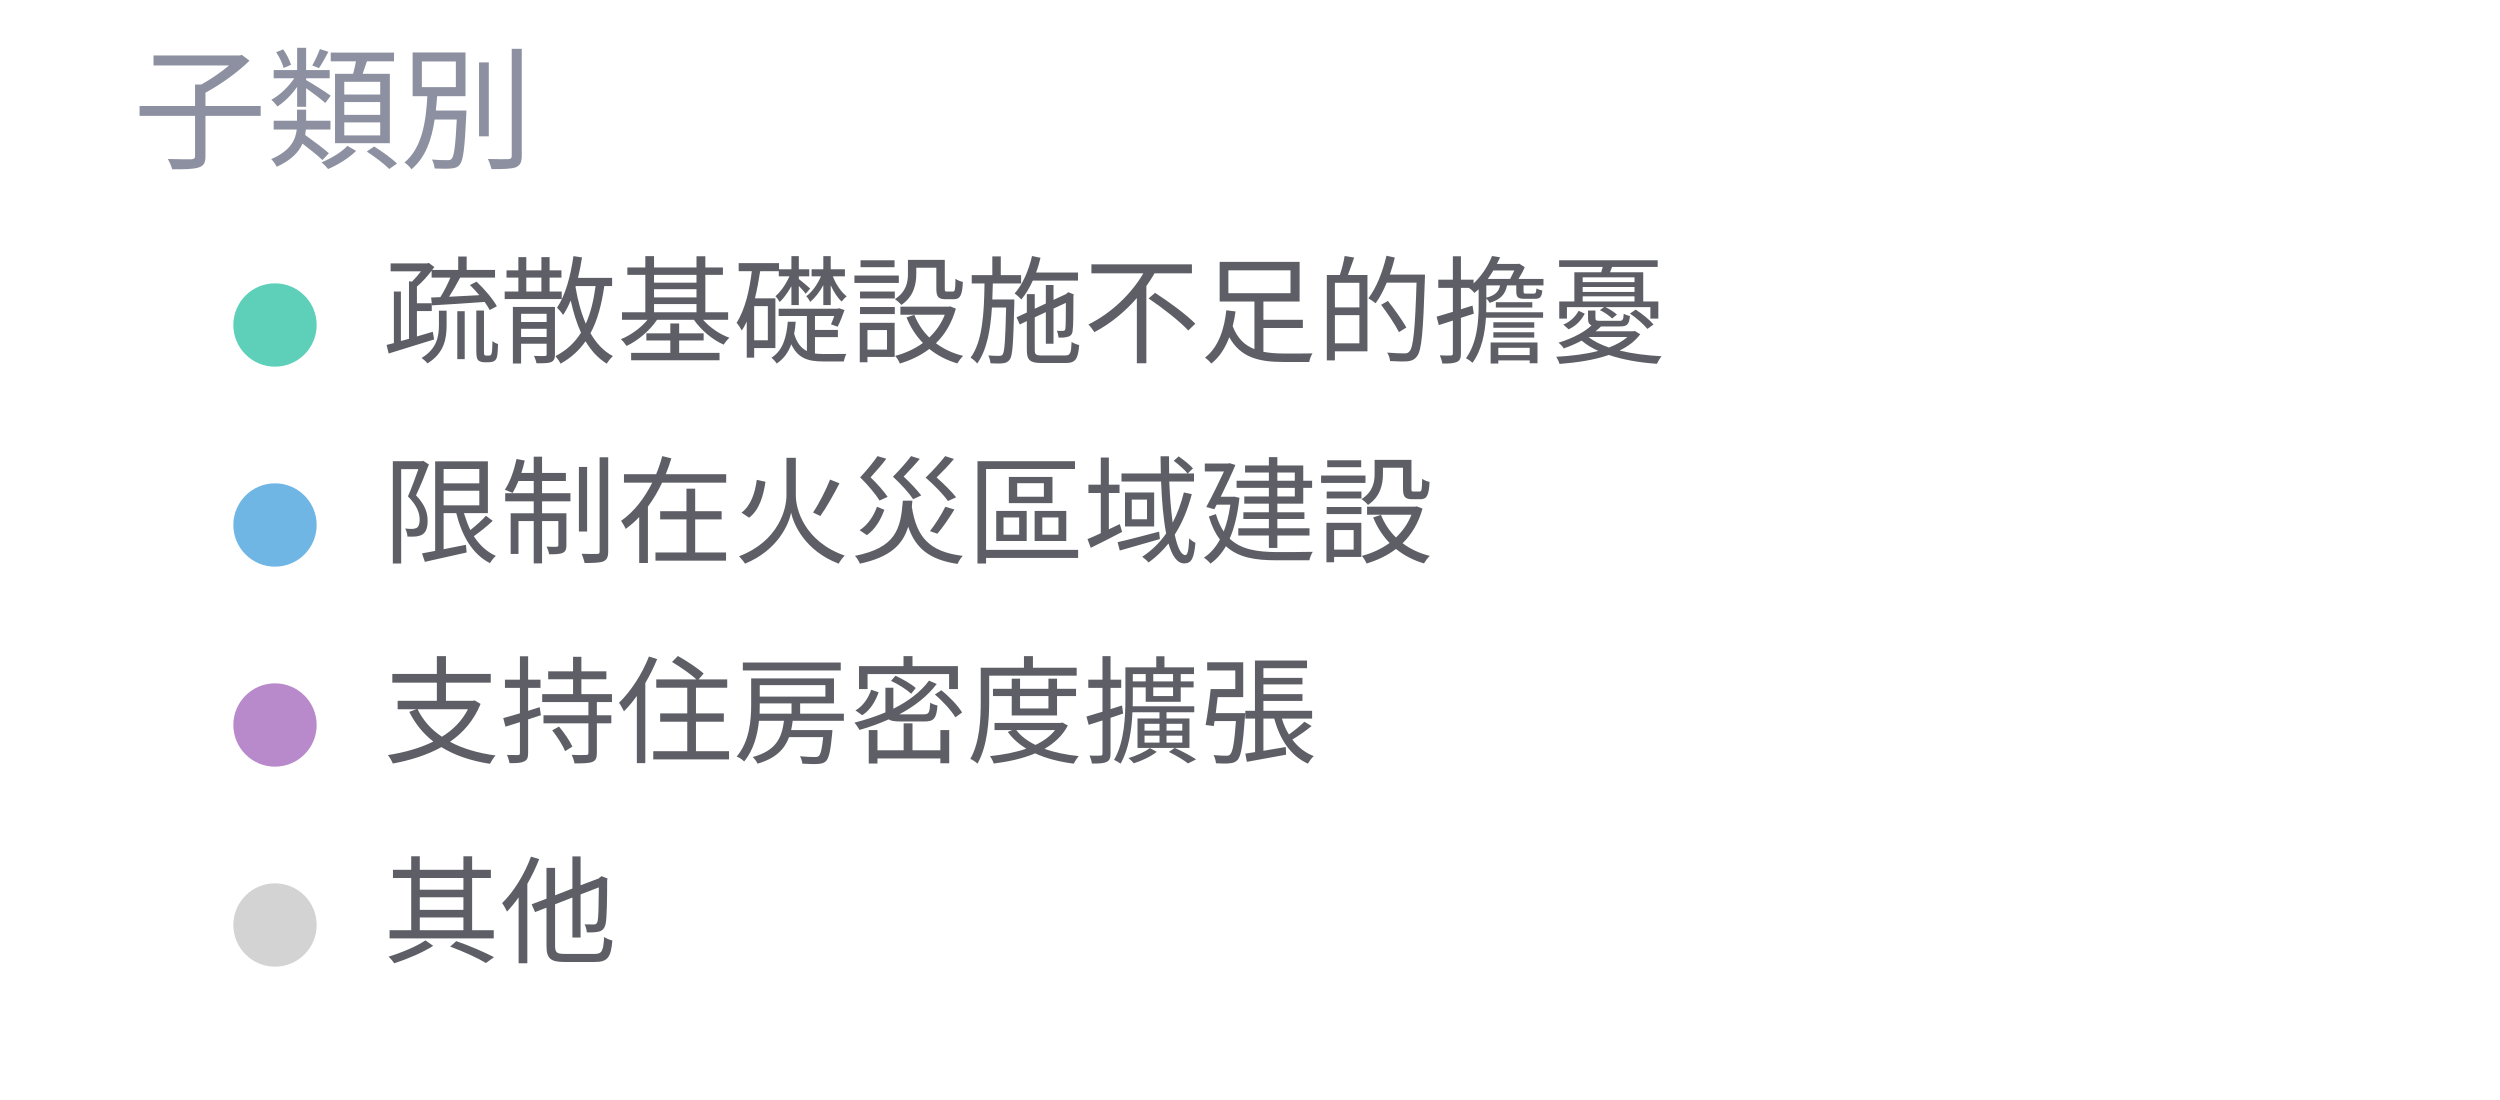
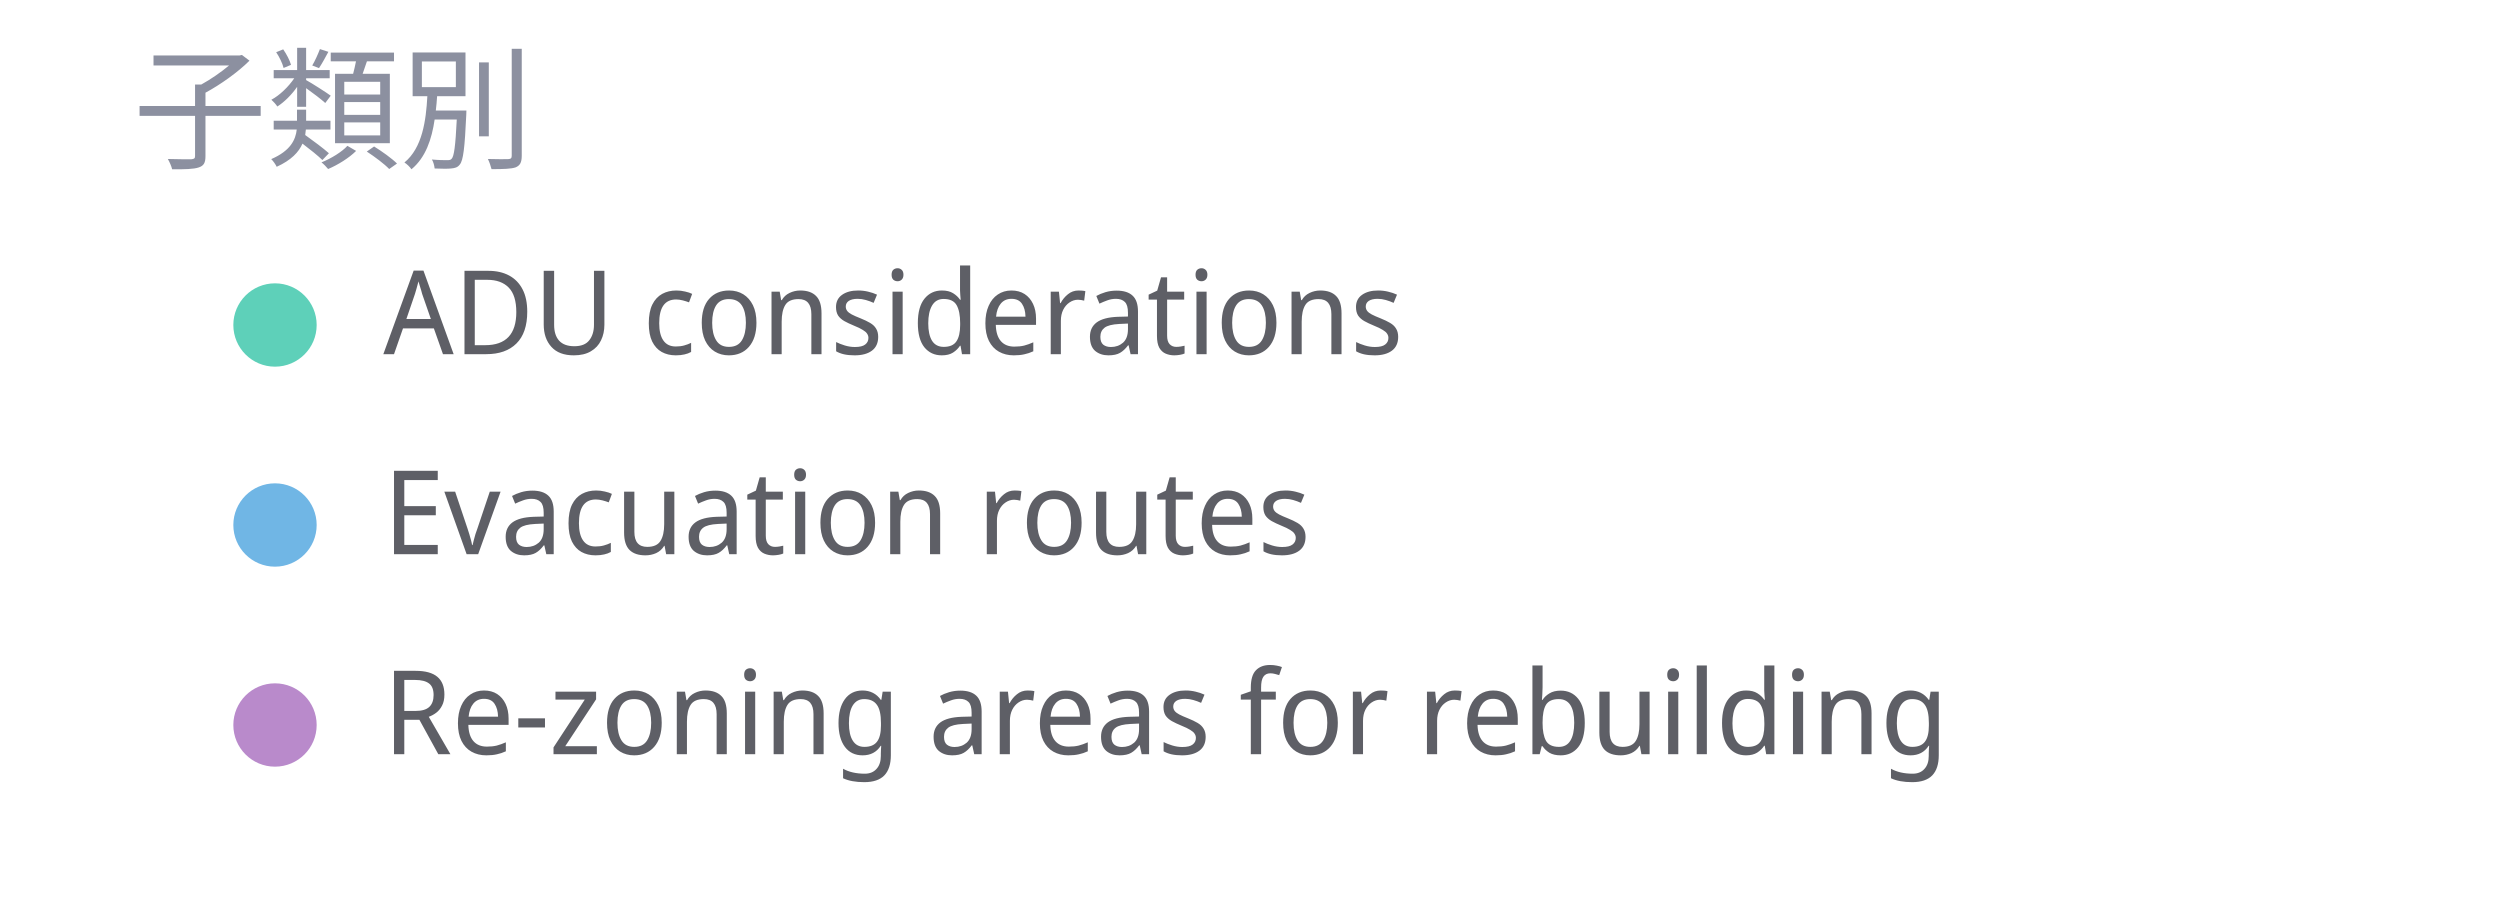
- <svg xmlns="http://www.w3.org/2000/svg" width="300" height="132" viewBox="0 0 300 132" preserveAspectRatio="xMidYMid meet">
+ <svg xmlns="http://www.w3.org/2000/svg" width="300" height="108" viewBox="0 0 300 108" preserveAspectRatio="xMidYMid meet">
  <text x="16" y="19" font-family="Noto Sans Display" font-size="16" font-weight="400" fill="#8c90a0">子類別</text>
  <circle cx="33" cy="39" r="5" fill="#5ed0b9" fill-opacity="1.0" stroke="none" stroke-width="0.5" />
-   <text fill="#5e5f66" x="46" y="42.5" font-family="Noto Sans Display" font-size="14">疏散基礎設施不足的擔憂</text>
+   <text fill="#5e5f66" x="46" y="42.5" font-family="Noto Sans Display" font-size="14">ADU considerations</text>
  <circle cx="33" cy="63" r="5" fill="#70b6e5" fill-opacity="1.0" stroke="none" stroke-width="0.5" />
-   <text fill="#5e5f66" x="46" y="66.5" font-family="Noto Sans Display" font-size="14">限制在火災區域建設</text>
+   <text fill="#5e5f66" x="46" y="66.5" font-family="Noto Sans Display" font-size="14">Evacuation routes</text>
  <circle cx="33" cy="87" r="5" fill="#b98acb" fill-opacity="1.0" stroke="none" stroke-width="0.5" />
-   <text fill="#5e5f66" x="46" y="90.5" font-family="Noto Sans Display" font-size="14">支持住房密度擴張</text>
-   <circle cx="33" cy="111" r="5" fill="lightgray" fill-opacity="1.0" stroke="none" stroke-width="0.5" />
-   <text fill="#5e5f66" x="46" y="114.5" font-family="Noto Sans Display" font-size="14">其他</text>
+   <text fill="#5e5f66" x="46" y="90.5" font-family="Noto Sans Display" font-size="14">Re-zoning areas for rebuilding</text>
</svg>
